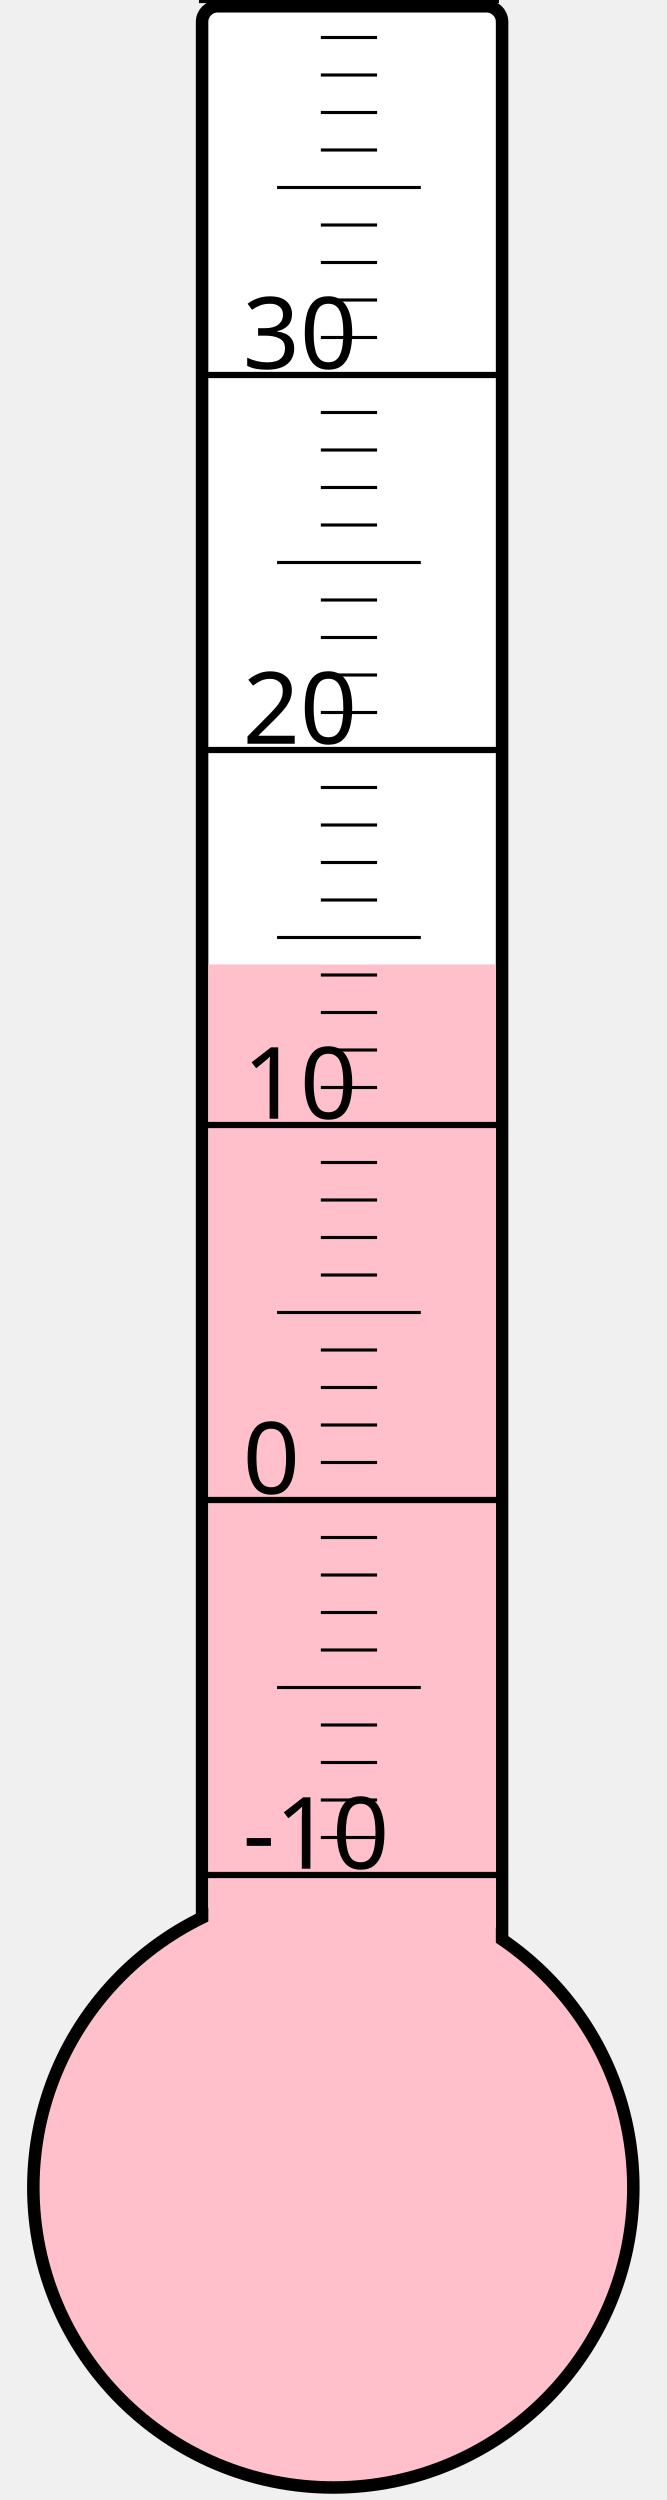
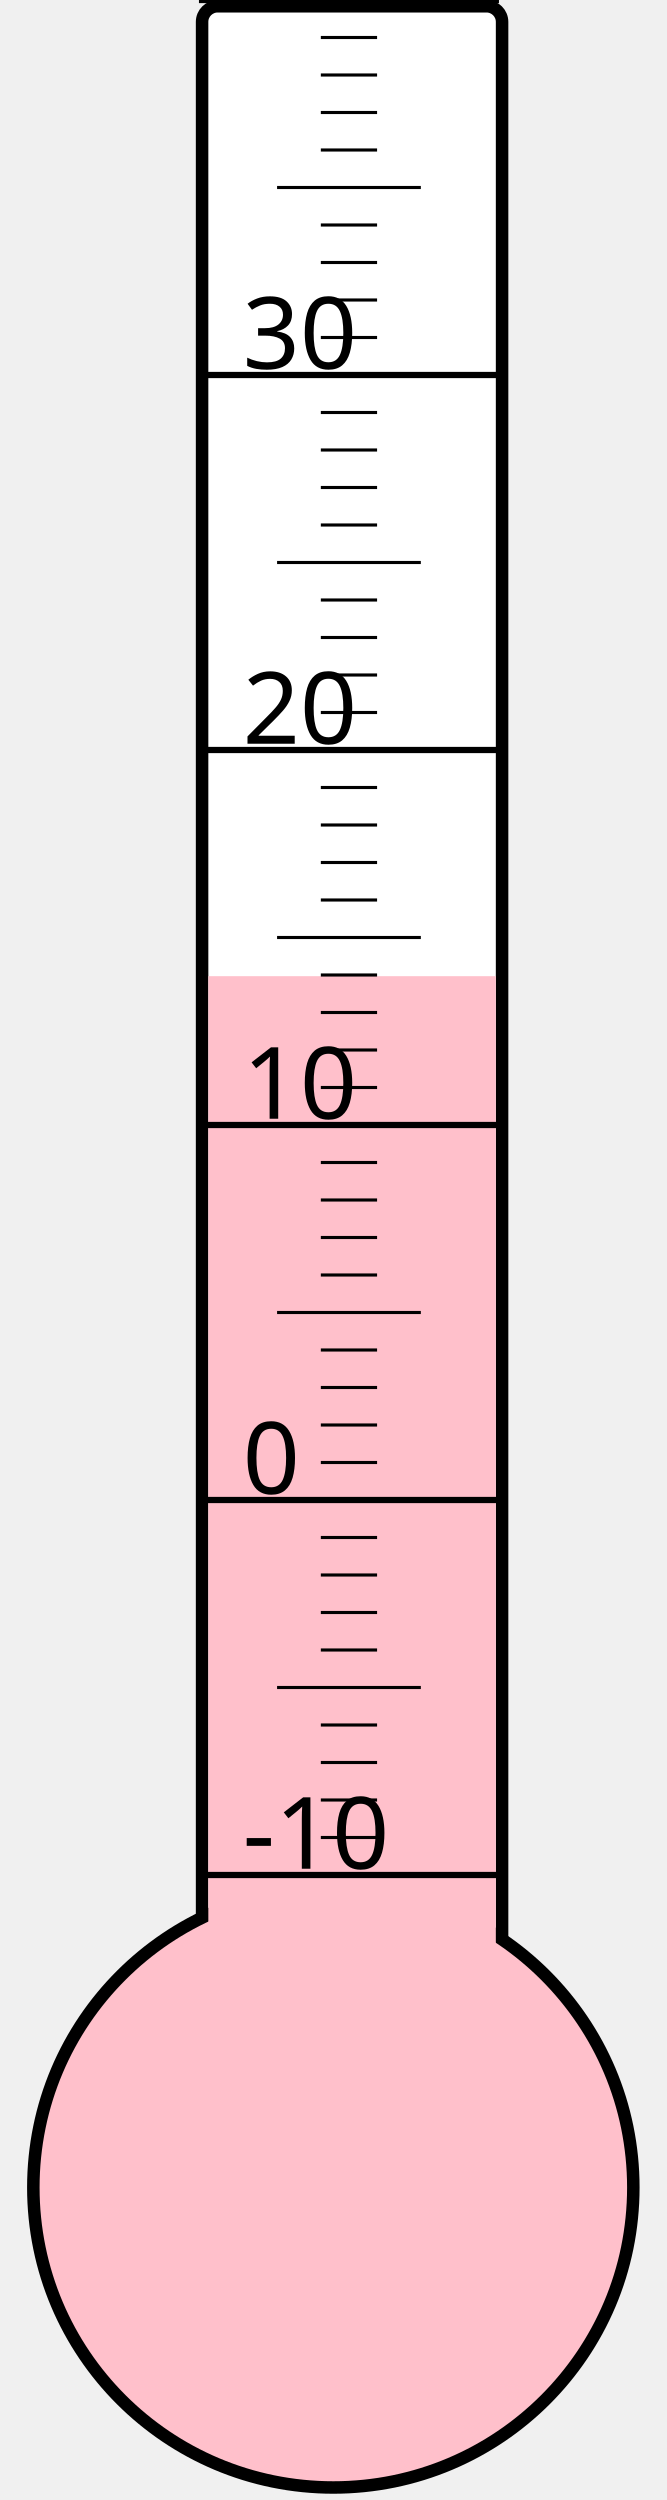
<svg xmlns="http://www.w3.org/2000/svg" width="40px" height="150px" viewBox="0 0 200 800">
  <rect width="200" height="800" x="0" y="0" style="fill: #ffffeb; fill-opacity: 0;" />
  <rect width="96" height="680" x="58" y="2" rx="5" ry="5" style="fill: white; fill-opacity: 1; stroke: black; stroke-width: 4;" />
  <circle cx="100" cy="700" r="96" style="fill: pink; stroke: black; stroke-width: 4;" />
-   <rect width="92" height="391.375" x="60" y="308.625" style="fill: pink; fill-opacity: 1; stroke-width: 0;" />
+   <rect width="92" height="387.625" x="60" y="312.375" style="fill: pink; fill-opacity: 1; stroke-width: 0;" />
  <text x="71" y="598" style="font-family: sans-serif; font-size: 24pt;">-10</text>
  <text x="71" y="478" style="font-family: sans-serif; font-size: 24pt;">0</text>
  <text x="71" y="358" style="font-family: sans-serif; font-size: 24pt;">10</text>
  <text x="71" y="238" style="font-family: sans-serif; font-size: 24pt;">20</text>
  <text x="71" y="118" style="font-family: sans-serif; font-size: 24pt;">30</text>
  <g style="stroke: black;">
    <line x1="57" y1="600" x2="153" y2="600" style="stroke-width: 2;" />
    <line x1="96" y1="588" x2="114" y2="588" style="stroke-width: 1;" />
    <line x1="96" y1="576" x2="114" y2="576" style="stroke-width: 1;" />
    <line x1="96" y1="564" x2="114" y2="564" style="stroke-width: 1;" />
    <line x1="96" y1="552" x2="114" y2="552" style="stroke-width: 1;" />
    <line x1="82" y1="540" x2="128" y2="540" style="stroke-width: 1;" />
    <line x1="96" y1="528" x2="114" y2="528" style="stroke-width: 1;" />
    <line x1="96" y1="516" x2="114" y2="516" style="stroke-width: 1;" />
    <line x1="96" y1="504" x2="114" y2="504" style="stroke-width: 1;" />
    <line x1="96" y1="492" x2="114" y2="492" style="stroke-width: 1;" />
    <line x1="57" y1="480" x2="153" y2="480" style="stroke-width: 2;" />
    <line x1="96" y1="468" x2="114" y2="468" style="stroke-width: 1;" />
    <line x1="96" y1="456" x2="114" y2="456" style="stroke-width: 1;" />
    <line x1="96" y1="444" x2="114" y2="444" style="stroke-width: 1;" />
    <line x1="96" y1="432" x2="114" y2="432" style="stroke-width: 1;" />
    <line x1="82" y1="420" x2="128" y2="420" style="stroke-width: 1;" />
    <line x1="96" y1="408" x2="114" y2="408" style="stroke-width: 1;" />
    <line x1="96" y1="396" x2="114" y2="396" style="stroke-width: 1;" />
    <line x1="96" y1="384" x2="114" y2="384" style="stroke-width: 1;" />
    <line x1="96" y1="372" x2="114" y2="372" style="stroke-width: 1;" />
    <line x1="57" y1="360" x2="153" y2="360" style="stroke-width: 2;" />
    <line x1="96" y1="348" x2="114" y2="348" style="stroke-width: 1;" />
    <line x1="96" y1="336" x2="114" y2="336" style="stroke-width: 1;" />
    <line x1="96" y1="324" x2="114" y2="324" style="stroke-width: 1;" />
    <line x1="96" y1="312" x2="114" y2="312" style="stroke-width: 1;" />
    <line x1="82" y1="300" x2="128" y2="300" style="stroke-width: 1;" />
    <line x1="96" y1="288" x2="114" y2="288" style="stroke-width: 1;" />
    <line x1="96" y1="276" x2="114" y2="276" style="stroke-width: 1;" />
    <line x1="96" y1="264" x2="114" y2="264" style="stroke-width: 1;" />
    <line x1="96" y1="252" x2="114" y2="252" style="stroke-width: 1;" />
    <line x1="57" y1="240" x2="153" y2="240" style="stroke-width: 2;" />
    <line x1="96" y1="228" x2="114" y2="228" style="stroke-width: 1;" />
    <line x1="96" y1="216" x2="114" y2="216" style="stroke-width: 1;" />
    <line x1="96" y1="204" x2="114" y2="204" style="stroke-width: 1;" />
    <line x1="96" y1="192" x2="114" y2="192" style="stroke-width: 1;" />
    <line x1="82" y1="180" x2="128" y2="180" style="stroke-width: 1;" />
    <line x1="96" y1="168" x2="114" y2="168" style="stroke-width: 1;" />
    <line x1="96" y1="156" x2="114" y2="156" style="stroke-width: 1;" />
    <line x1="96" y1="144" x2="114" y2="144" style="stroke-width: 1;" />
    <line x1="96" y1="132" x2="114" y2="132" style="stroke-width: 1;" />
    <line x1="57" y1="120" x2="153" y2="120" style="stroke-width: 2;" />
    <line x1="96" y1="108" x2="114" y2="108" style="stroke-width: 1;" />
    <line x1="96" y1="96" x2="114" y2="96" style="stroke-width: 1;" />
    <line x1="96" y1="84" x2="114" y2="84" style="stroke-width: 1;" />
    <line x1="96" y1="72" x2="114" y2="72" style="stroke-width: 1;" />
    <line x1="82" y1="60" x2="128" y2="60" style="stroke-width: 1;" />
    <line x1="96" y1="48" x2="114" y2="48" style="stroke-width: 1;" />
    <line x1="96" y1="36" x2="114" y2="36" style="stroke-width: 1;" />
    <line x1="96" y1="24" x2="114" y2="24" style="stroke-width: 1;" />
    <line x1="96" y1="12" x2="114" y2="12" style="stroke-width: 1;" />
    <line x1="57" y1="0" x2="153" y2="0" style="stroke-width: 2;" />
  </g>
</svg>
